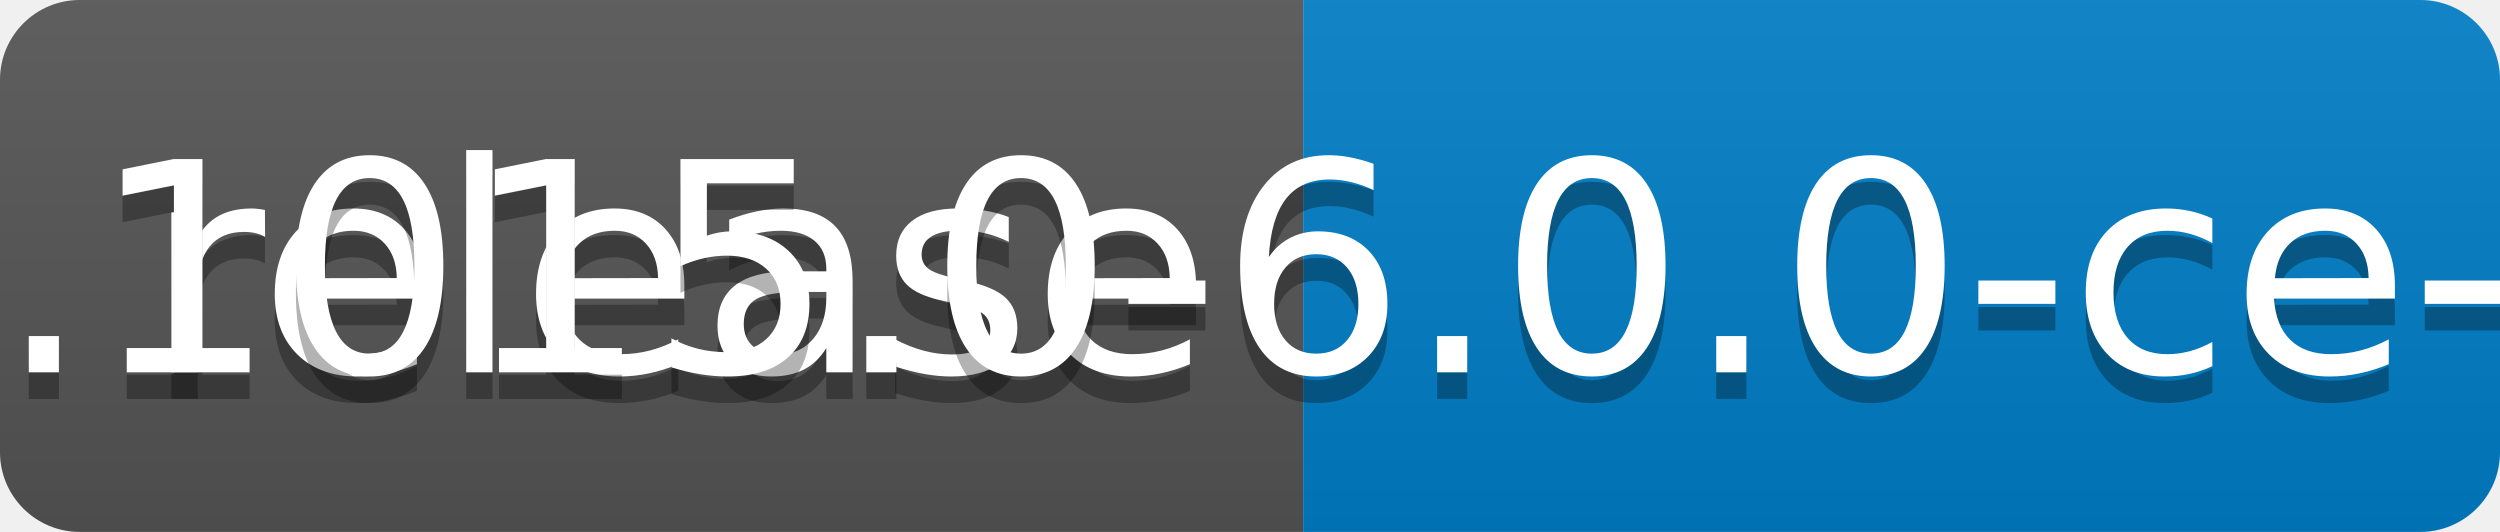
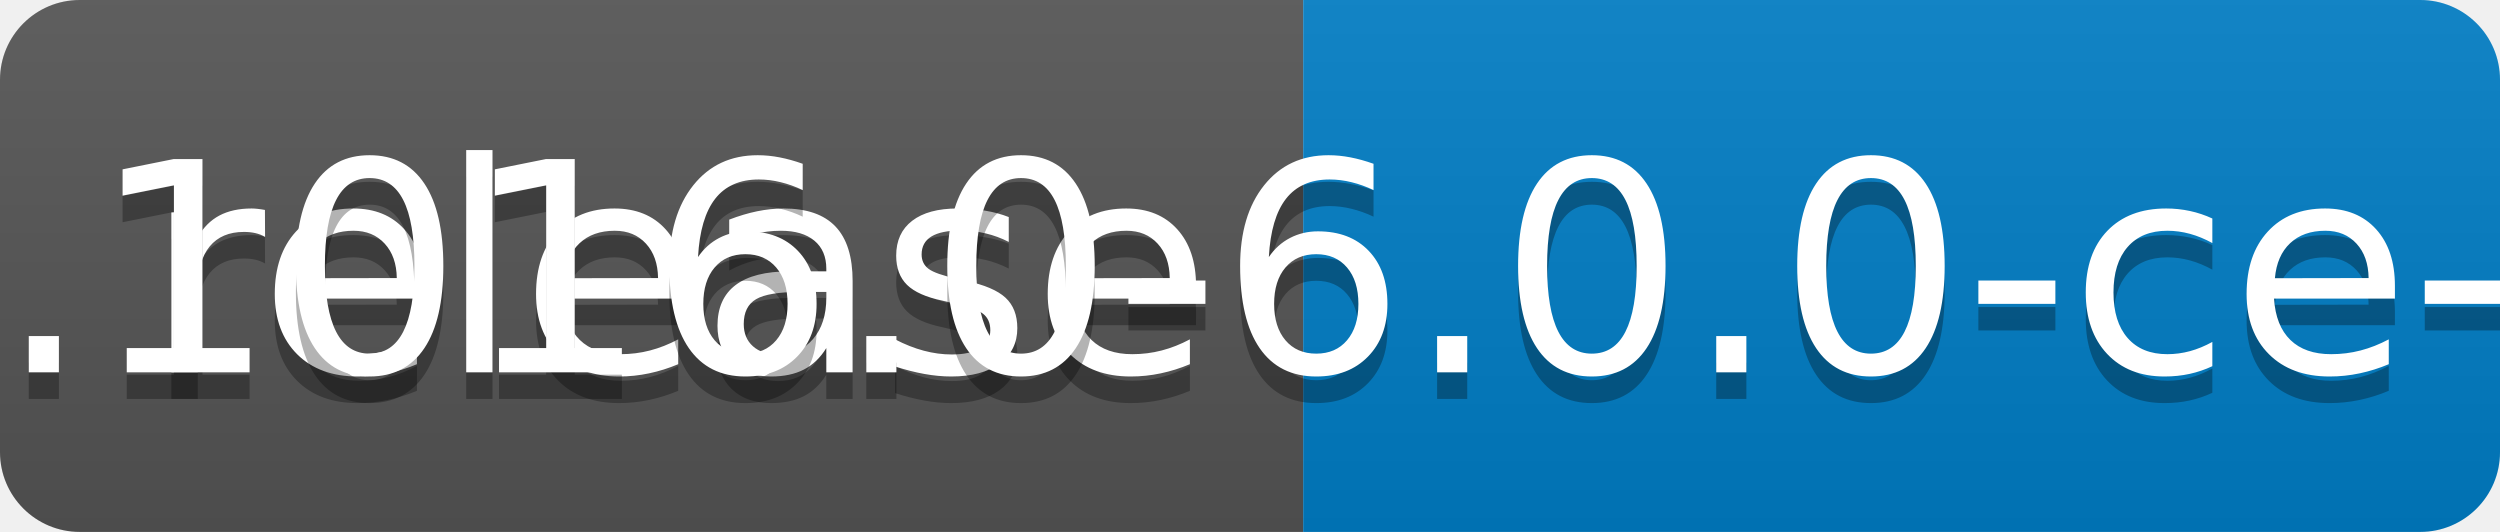
<svg xmlns="http://www.w3.org/2000/svg" width="94" height="20">
  <linearGradient id="b" x2="0" y2="100%">
    <stop offset="0" stop-color="#bbb" stop-opacity=".1" />
    <stop offset="1" stop-opacity=".1" />
  </linearGradient>
  <clipPath id="a">
    <rect width="94" height="20" rx="3" fill="#fff" />
  </clipPath>
  <g clip-path="url(#a)">
    <path fill="#555" d="M0 0h49v20H0z" />
    <path fill="#007ec6" d="M49 0h45v20H49z" />
    <path fill="url(#b)" d="M0 0h94v20H0z" />
  </g>
  <g fill="#fff" text-anchor="middle" font-family="DejaVu Sans,Verdana,Geneva,sans-serif" font-size="110">
    <text x="255" y="150" fill="#010101" fill-opacity=".3" transform="scale(.1)" textLength="390">release</text>
    <text x="255" y="140" transform="scale(.1)" textLength="390">release</text>
-     <text x="705" y="150" fill="#010101" fill-opacity=".3" transform="scale(.1)" textLength="350">v0.1015.0-6.0.0-ce-SNAPSHOT</text>
-     <text x="705" y="140" transform="scale(.1)" textLength="350">v0.1015.0-6.0.0-ce-SNAPSHOT</text>
+     <text x="705" y="150" fill="#010101" fill-opacity=".3" transform="scale(.1)" textLength="350">v0.1016.0-6.0.0-ce-SNAPSHOT</text>
+     <text x="705" y="140" transform="scale(.1)" textLength="350">v0.1016.0-6.0.0-ce-SNAPSHOT</text>
  </g>
</svg>
